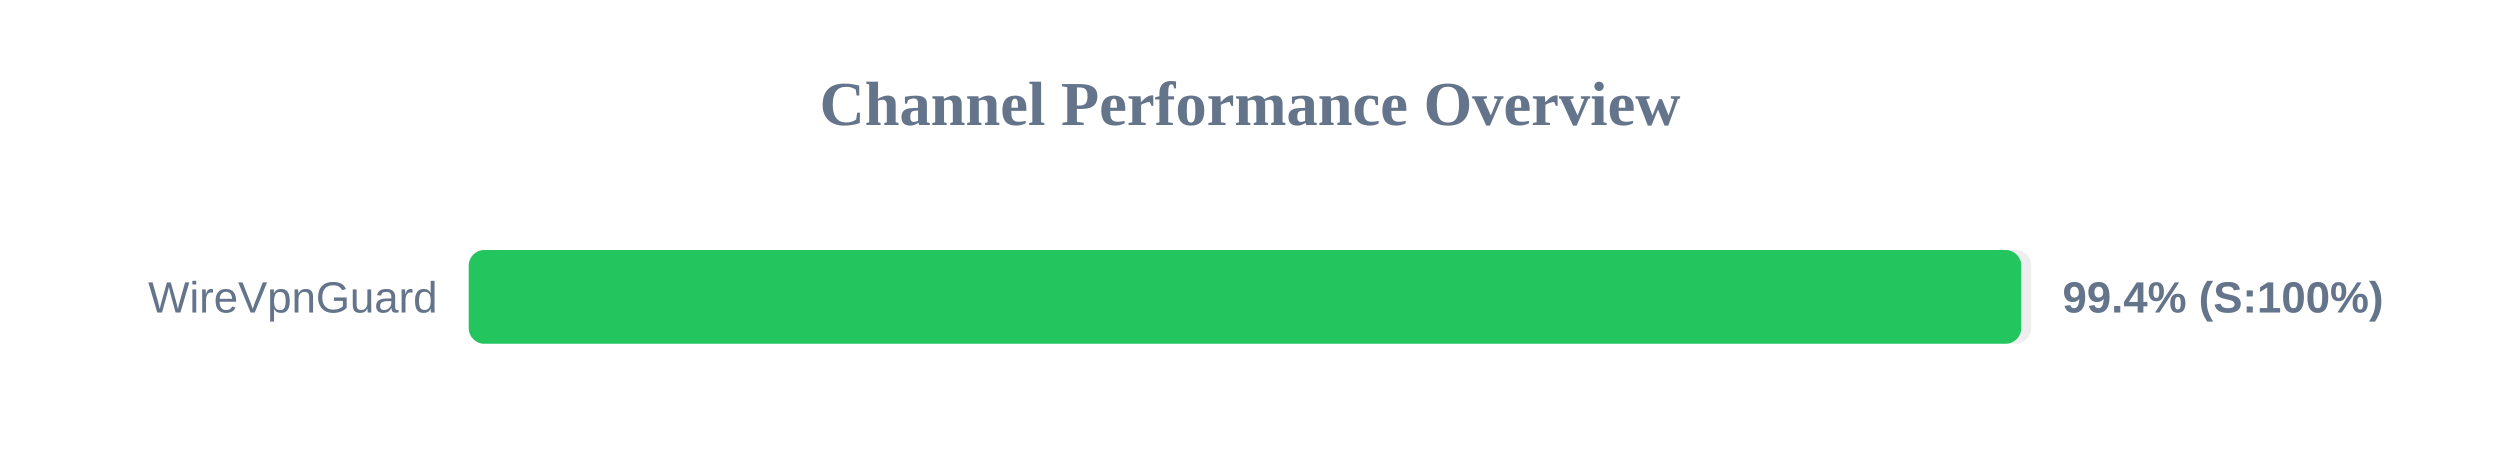
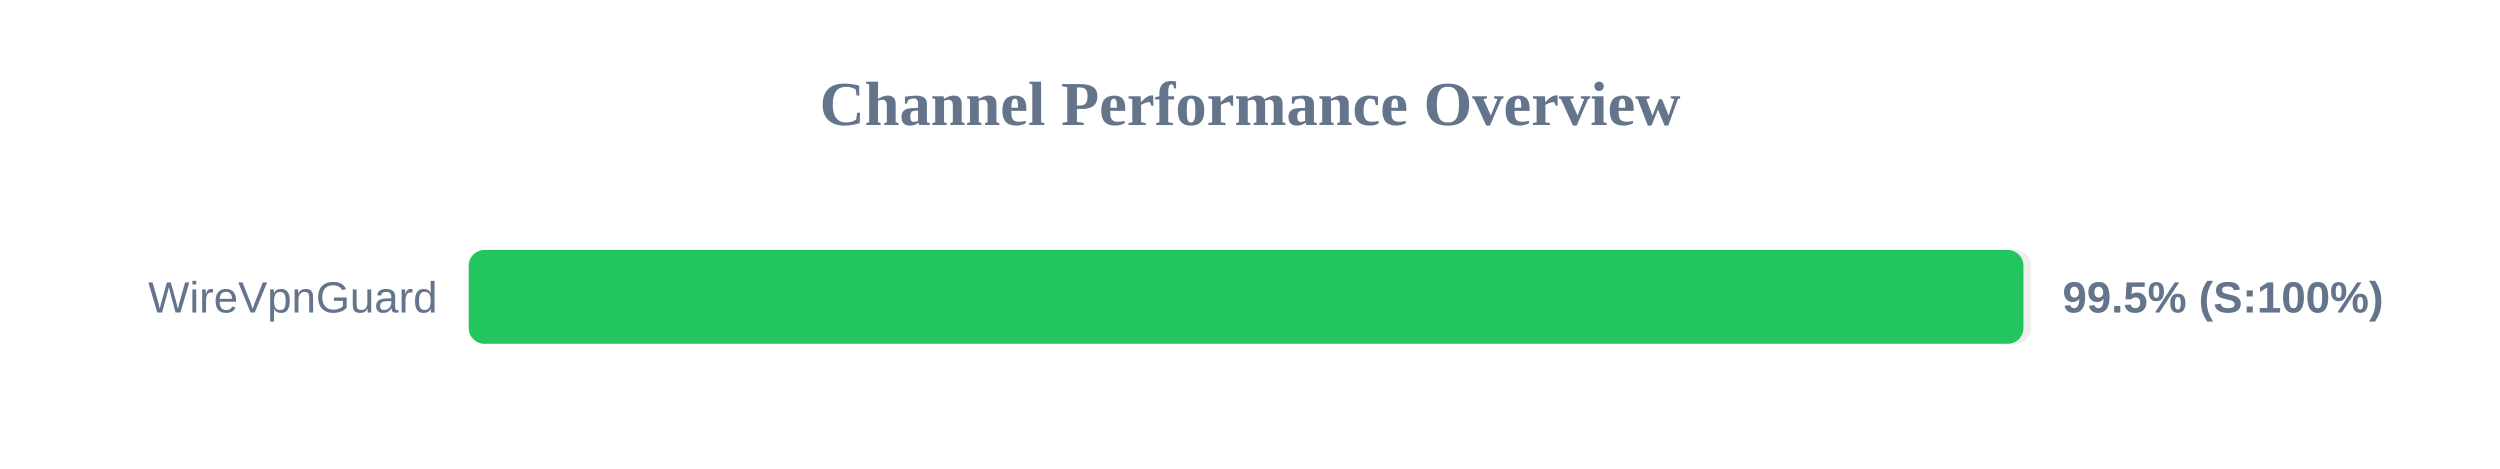
<svg xmlns="http://www.w3.org/2000/svg" width="800" height="150" version="1.1">
  <style>
        .row { font: 14px Arial; fill: #64748b; }
        .score { font: bold 14px Arial; fill: #64748b; }
    </style>
  <text x="400" y="40" text-anchor="middle" font-size="20px" font-weight="bold" fill="#64748b">Channel Performance Overview</text>
  <rect x="150" y="80" width="500" height="30" fill="#eee" rx="5" />
-   <rect x="150" y="80" width="496.8" height="30" fill="#22c55e" rx="5" />
+   <rect x="150" y="80" width="497.5" height="30" fill="#22c55e" rx="5" />
  <text x="140" y="100" text-anchor="end" class="row">WireVpnGuard</text>
-   <text x="660" y="100" text-anchor="start" class="score">99.4% (S:100%)</text>
+   <text x="660" y="100" text-anchor="start" class="score">99.5% (S:100%)</text>
</svg>
